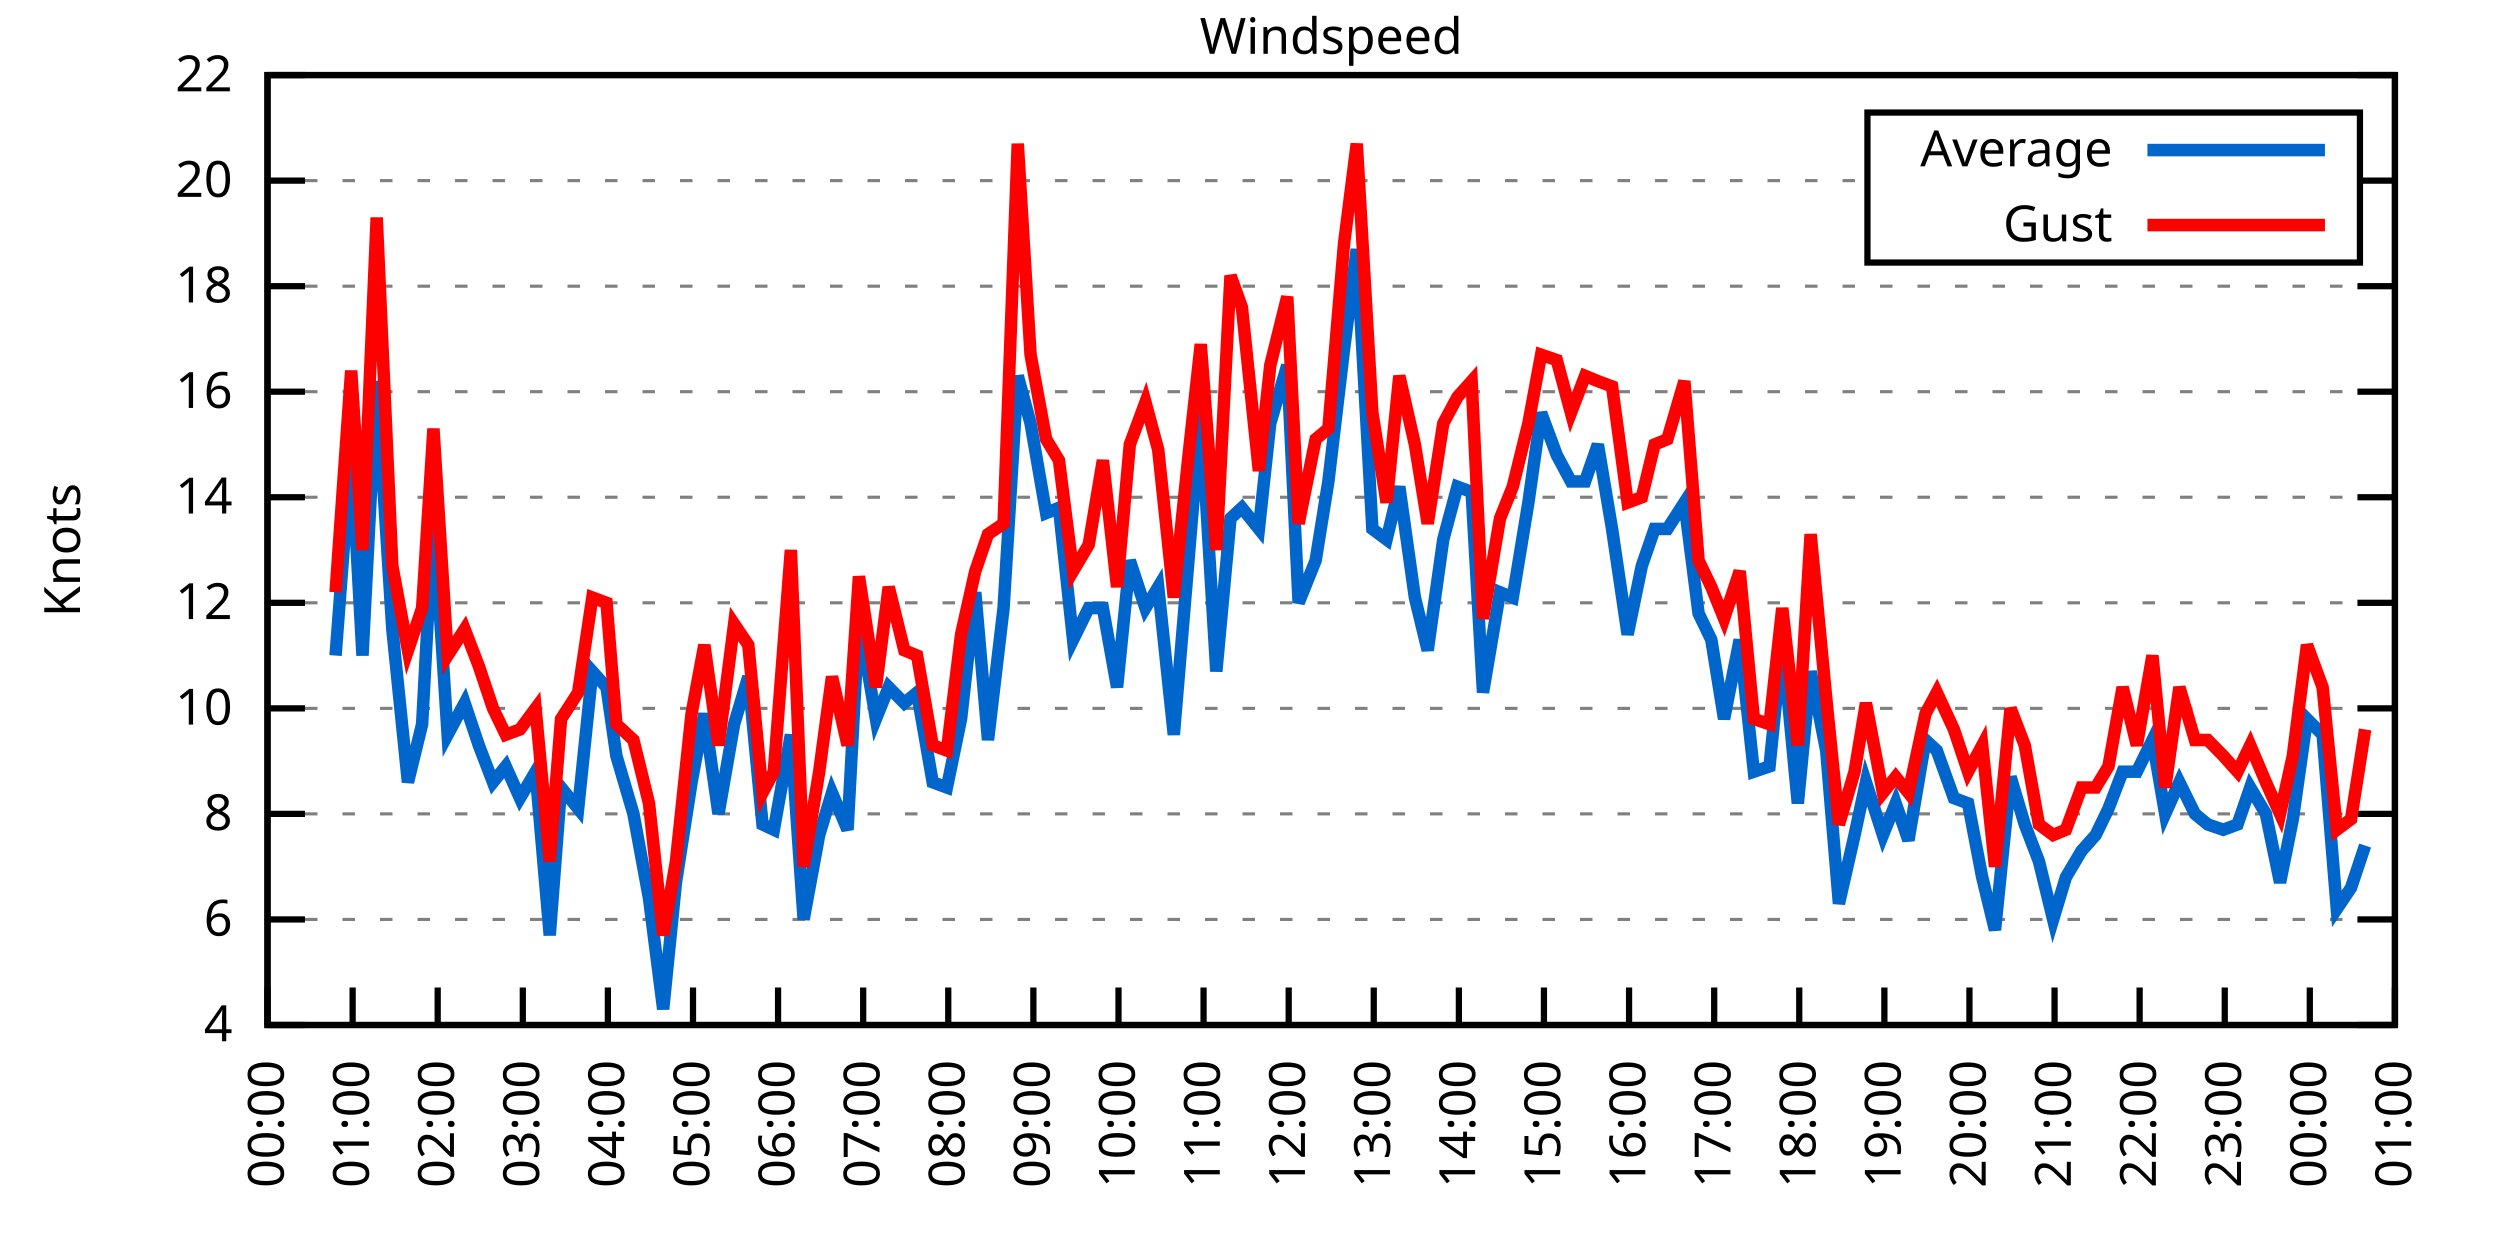
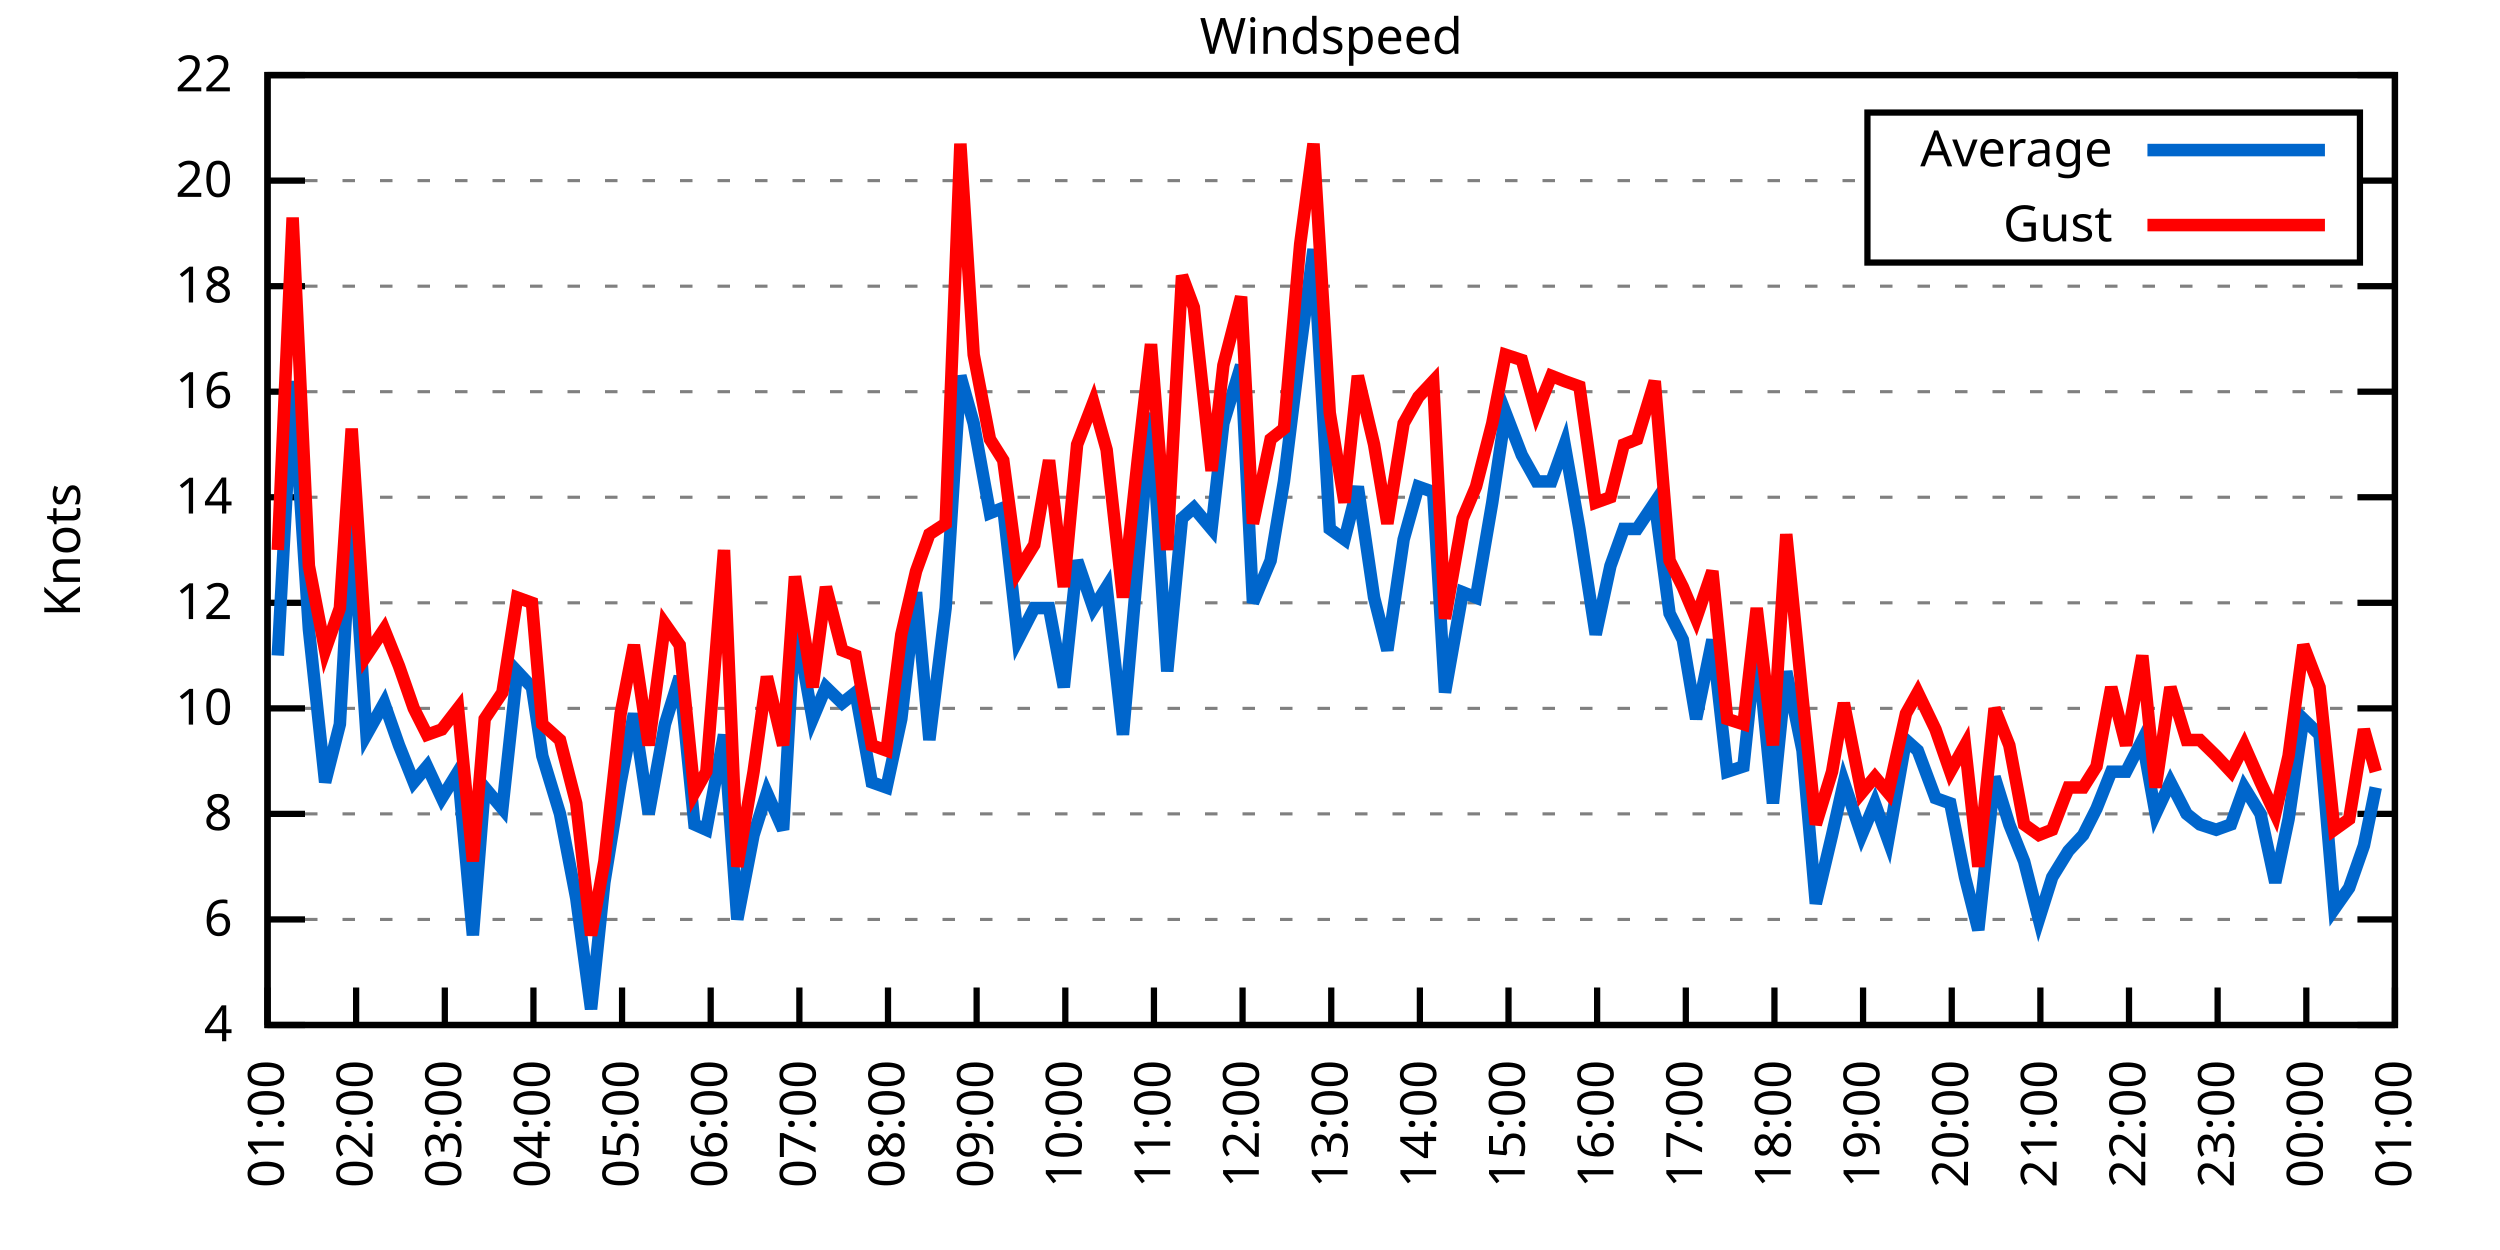
<svg xmlns="http://www.w3.org/2000/svg" xmlns:xlink="http://www.w3.org/1999/xlink" width="400" height="200" viewBox="0 0 400 200">
  <g id="gnuplot_canvas">
    <rect x="0" y="0" width="400" height="200" fill="none" />
    <defs>
      <circle id="gpDot" r="0.5" stroke-width="0.5" stroke="currentColor" />
      <path id="gpPt0" stroke-width="0.333" stroke="currentColor" d="M-1,0 h2 M0,-1 v2" />
      <path id="gpPt1" stroke-width="0.333" stroke="currentColor" d="M-1,-1 L1,1 M1,-1 L-1,1" />
      <path id="gpPt2" stroke-width="0.333" stroke="currentColor" d="M-1,0 L1,0 M0,-1 L0,1 M-1,-1 L1,1 M-1,1 L1,-1" />
      <rect id="gpPt3" stroke-width="0.333" stroke="currentColor" x="-1" y="-1" width="2" height="2" />
      <rect id="gpPt4" stroke-width="0.333" stroke="currentColor" fill="currentColor" x="-1" y="-1" width="2" height="2" />
      <circle id="gpPt5" stroke-width="0.333" stroke="currentColor" cx="0" cy="0" r="1" />
      <use xlink:href="#gpPt5" id="gpPt6" fill="currentColor" stroke="none" />
      <path id="gpPt7" stroke-width="0.333" stroke="currentColor" d="M0,-1.33 L-1.33,0.67 L1.33,0.67 z" />
      <use xlink:href="#gpPt7" id="gpPt8" fill="currentColor" stroke="none" />
      <use xlink:href="#gpPt7" id="gpPt9" stroke="currentColor" transform="rotate(180)" />
      <use xlink:href="#gpPt9" id="gpPt10" fill="currentColor" stroke="none" />
      <use xlink:href="#gpPt3" id="gpPt11" stroke="currentColor" transform="rotate(45)" />
      <use xlink:href="#gpPt11" id="gpPt12" fill="currentColor" stroke="none" />
      <path id="gpPt13" stroke-width="0.333" stroke="currentColor" d="M0,1.330 L1.265,0.411 L0.782,-1.067 L-0.782,-1.076 L-1.265,0.411 z" />
      <use xlink:href="#gpPt13" id="gpPt14" fill="currentColor" stroke="none" />
      <filter id="textbox" filterUnits="objectBoundingBox" x="0" y="0" height="1" width="1">
        <feFlood flood-color="white" flood-opacity="1" result="bgnd" />
        <feComposite in="SourceGraphic" in2="bgnd" operator="atop" />
      </filter>
      <filter id="greybox" filterUnits="objectBoundingBox" x="0" y="0" height="1" width="1">
        <feFlood flood-color="lightgrey" flood-opacity="1" result="grey" />
        <feComposite in="SourceGraphic" in2="grey" operator="atop" />
      </filter>
    </defs>
    <g fill="none" color="white" stroke="currentColor" stroke-width="1.00" stroke-linecap="butt" stroke-linejoin="miter">
</g>
    <g fill="none" color="black" stroke="currentColor" stroke-width="1.00" stroke-linecap="butt" stroke-linejoin="miter">
      <g stroke="none" shape-rendering="crispEdges">
        <polygon fill="rgb(255, 255, 255)" points="42.80,164.00 383.18,164.00 383.18,12.02 42.80,12.02 " />
      </g>
    </g>
    <g fill="none" color="black" stroke="currentColor" stroke-width="1.00" stroke-linecap="butt" stroke-linejoin="miter">
</g>
    <g fill="none" color="black" stroke="black" stroke-width="0.50" stroke-linecap="butt" stroke-linejoin="miter">
</g>
    <g fill="none" color="gray" stroke="currentColor" stroke-width="0.50" stroke-linecap="butt" stroke-linejoin="miter">
      <path stroke="gray" stroke-dasharray="2,4" class="gridline" d="M42.80,164.00 L383.19,164.00  " />
    </g>
    <g fill="none" color="gray" stroke="gray" stroke-width="1.00" stroke-linecap="butt" stroke-linejoin="miter">
</g>
    <g fill="none" color="black" stroke="currentColor" stroke-width="1.00" stroke-linecap="butt" stroke-linejoin="miter">
      <path stroke="black" d="M42.80,164.00 L48.80,164.00 M383.19,164.00 L377.19,164.00  " />
      <g transform="translate(37.20,166.60)" stroke="none" fill="black" font-family="Sans" font-size="8.00" text-anchor="end">
        <text>
          <tspan font-family="Sans"> 4</tspan>
        </text>
      </g>
    </g>
    <g fill="none" color="black" stroke="currentColor" stroke-width="1.00" stroke-linecap="butt" stroke-linejoin="miter">
</g>
    <g fill="none" color="black" stroke="black" stroke-width="0.50" stroke-linecap="butt" stroke-linejoin="miter">
</g>
    <g fill="none" color="gray" stroke="currentColor" stroke-width="0.50" stroke-linecap="butt" stroke-linejoin="miter">
      <path stroke="gray" stroke-dasharray="2,4" class="gridline" d="M42.80,147.11 L383.19,147.11  " />
    </g>
    <g fill="none" color="gray" stroke="gray" stroke-width="1.00" stroke-linecap="butt" stroke-linejoin="miter">
</g>
    <g fill="none" color="black" stroke="currentColor" stroke-width="1.00" stroke-linecap="butt" stroke-linejoin="miter">
      <path stroke="black" d="M42.80,147.11 L48.80,147.11 M383.19,147.11 L377.19,147.11  " />
      <g transform="translate(37.20,149.71)" stroke="none" fill="black" font-family="Sans" font-size="8.00" text-anchor="end">
        <text>
          <tspan font-family="Sans"> 6</tspan>
        </text>
      </g>
    </g>
    <g fill="none" color="black" stroke="currentColor" stroke-width="1.00" stroke-linecap="butt" stroke-linejoin="miter">
</g>
    <g fill="none" color="black" stroke="black" stroke-width="0.50" stroke-linecap="butt" stroke-linejoin="miter">
</g>
    <g fill="none" color="gray" stroke="currentColor" stroke-width="0.50" stroke-linecap="butt" stroke-linejoin="miter">
      <path stroke="gray" stroke-dasharray="2,4" class="gridline" d="M42.80,130.22 L383.19,130.22  " />
    </g>
    <g fill="none" color="gray" stroke="gray" stroke-width="1.00" stroke-linecap="butt" stroke-linejoin="miter">
</g>
    <g fill="none" color="black" stroke="currentColor" stroke-width="1.00" stroke-linecap="butt" stroke-linejoin="miter">
      <path stroke="black" d="M42.80,130.22 L48.80,130.22 M383.19,130.22 L377.19,130.22  " />
      <g transform="translate(37.20,132.82)" stroke="none" fill="black" font-family="Sans" font-size="8.00" text-anchor="end">
        <text>
          <tspan font-family="Sans"> 8</tspan>
        </text>
      </g>
    </g>
    <g fill="none" color="black" stroke="currentColor" stroke-width="1.00" stroke-linecap="butt" stroke-linejoin="miter">
</g>
    <g fill="none" color="black" stroke="black" stroke-width="0.50" stroke-linecap="butt" stroke-linejoin="miter">
</g>
    <g fill="none" color="gray" stroke="currentColor" stroke-width="0.50" stroke-linecap="butt" stroke-linejoin="miter">
      <path stroke="gray" stroke-dasharray="2,4" class="gridline" d="M42.80,113.34 L383.19,113.34  " />
    </g>
    <g fill="none" color="gray" stroke="gray" stroke-width="1.00" stroke-linecap="butt" stroke-linejoin="miter">
</g>
    <g fill="none" color="black" stroke="currentColor" stroke-width="1.00" stroke-linecap="butt" stroke-linejoin="miter">
      <path stroke="black" d="M42.80,113.34 L48.80,113.34 M383.19,113.34 L377.19,113.34  " />
      <g transform="translate(37.20,115.94)" stroke="none" fill="black" font-family="Sans" font-size="8.00" text-anchor="end">
        <text>
          <tspan font-family="Sans"> 10</tspan>
        </text>
      </g>
    </g>
    <g fill="none" color="black" stroke="currentColor" stroke-width="1.00" stroke-linecap="butt" stroke-linejoin="miter">
</g>
    <g fill="none" color="black" stroke="black" stroke-width="0.50" stroke-linecap="butt" stroke-linejoin="miter">
</g>
    <g fill="none" color="gray" stroke="currentColor" stroke-width="0.50" stroke-linecap="butt" stroke-linejoin="miter">
      <path stroke="gray" stroke-dasharray="2,4" class="gridline" d="M42.80,96.45 L383.19,96.45  " />
    </g>
    <g fill="none" color="gray" stroke="gray" stroke-width="1.00" stroke-linecap="butt" stroke-linejoin="miter">
</g>
    <g fill="none" color="black" stroke="currentColor" stroke-width="1.00" stroke-linecap="butt" stroke-linejoin="miter">
      <path stroke="black" d="M42.80,96.45 L48.80,96.45 M383.19,96.45 L377.19,96.45  " />
      <g transform="translate(37.20,99.05)" stroke="none" fill="black" font-family="Sans" font-size="8.00" text-anchor="end">
        <text>
          <tspan font-family="Sans"> 12</tspan>
        </text>
      </g>
    </g>
    <g fill="none" color="black" stroke="currentColor" stroke-width="1.00" stroke-linecap="butt" stroke-linejoin="miter">
</g>
    <g fill="none" color="black" stroke="black" stroke-width="0.50" stroke-linecap="butt" stroke-linejoin="miter">
</g>
    <g fill="none" color="gray" stroke="currentColor" stroke-width="0.50" stroke-linecap="butt" stroke-linejoin="miter">
      <path stroke="gray" stroke-dasharray="2,4" class="gridline" d="M42.80,79.56 L383.19,79.56  " />
    </g>
    <g fill="none" color="gray" stroke="gray" stroke-width="1.00" stroke-linecap="butt" stroke-linejoin="miter">
</g>
    <g fill="none" color="black" stroke="currentColor" stroke-width="1.00" stroke-linecap="butt" stroke-linejoin="miter">
      <path stroke="black" d="M42.80,79.56 L48.80,79.56 M383.19,79.56 L377.19,79.56  " />
      <g transform="translate(37.20,82.16)" stroke="none" fill="black" font-family="Sans" font-size="8.00" text-anchor="end">
        <text>
          <tspan font-family="Sans"> 14</tspan>
        </text>
      </g>
    </g>
    <g fill="none" color="black" stroke="currentColor" stroke-width="1.00" stroke-linecap="butt" stroke-linejoin="miter">
</g>
    <g fill="none" color="black" stroke="black" stroke-width="0.50" stroke-linecap="butt" stroke-linejoin="miter">
</g>
    <g fill="none" color="gray" stroke="currentColor" stroke-width="0.50" stroke-linecap="butt" stroke-linejoin="miter">
      <path stroke="gray" stroke-dasharray="2,4" class="gridline" d="M42.80,62.67 L383.19,62.67  " />
    </g>
    <g fill="none" color="gray" stroke="gray" stroke-width="1.00" stroke-linecap="butt" stroke-linejoin="miter">
</g>
    <g fill="none" color="black" stroke="currentColor" stroke-width="1.00" stroke-linecap="butt" stroke-linejoin="miter">
      <path stroke="black" d="M42.80,62.67 L48.80,62.67 M383.19,62.67 L377.19,62.67  " />
      <g transform="translate(37.20,65.27)" stroke="none" fill="black" font-family="Sans" font-size="8.00" text-anchor="end">
        <text>
          <tspan font-family="Sans"> 16</tspan>
        </text>
      </g>
    </g>
    <g fill="none" color="black" stroke="currentColor" stroke-width="1.00" stroke-linecap="butt" stroke-linejoin="miter">
</g>
    <g fill="none" color="black" stroke="black" stroke-width="0.50" stroke-linecap="butt" stroke-linejoin="miter">
</g>
    <g fill="none" color="gray" stroke="currentColor" stroke-width="0.50" stroke-linecap="butt" stroke-linejoin="miter">
      <path stroke="gray" stroke-dasharray="2,4" class="gridline" d="M42.80,45.79 L383.19,45.79  " />
    </g>
    <g fill="none" color="gray" stroke="gray" stroke-width="1.00" stroke-linecap="butt" stroke-linejoin="miter">
</g>
    <g fill="none" color="black" stroke="currentColor" stroke-width="1.00" stroke-linecap="butt" stroke-linejoin="miter">
      <path stroke="black" d="M42.80,45.79 L48.80,45.79 M383.19,45.79 L377.19,45.79  " />
      <g transform="translate(37.20,48.39)" stroke="none" fill="black" font-family="Sans" font-size="8.00" text-anchor="end">
        <text>
          <tspan font-family="Sans"> 18</tspan>
        </text>
      </g>
    </g>
    <g fill="none" color="black" stroke="currentColor" stroke-width="1.00" stroke-linecap="butt" stroke-linejoin="miter">
</g>
    <g fill="none" color="black" stroke="black" stroke-width="0.50" stroke-linecap="butt" stroke-linejoin="miter">
</g>
    <g fill="none" color="gray" stroke="currentColor" stroke-width="0.50" stroke-linecap="butt" stroke-linejoin="miter">
      <path stroke="gray" stroke-dasharray="2,4" class="gridline" d="M42.80,28.90 L298.79,28.90 M377.59,28.90 L383.19,28.90  " />
    </g>
    <g fill="none" color="gray" stroke="gray" stroke-width="1.00" stroke-linecap="butt" stroke-linejoin="miter">
</g>
    <g fill="none" color="black" stroke="currentColor" stroke-width="1.00" stroke-linecap="butt" stroke-linejoin="miter">
      <path stroke="black" d="M42.80,28.90 L48.80,28.90 M383.19,28.90 L377.19,28.90  " />
      <g transform="translate(37.20,31.50)" stroke="none" fill="black" font-family="Sans" font-size="8.00" text-anchor="end">
        <text>
          <tspan font-family="Sans"> 20</tspan>
        </text>
      </g>
    </g>
    <g fill="none" color="black" stroke="currentColor" stroke-width="1.00" stroke-linecap="butt" stroke-linejoin="miter">
</g>
    <g fill="none" color="black" stroke="black" stroke-width="0.50" stroke-linecap="butt" stroke-linejoin="miter">
</g>
    <g fill="none" color="gray" stroke="currentColor" stroke-width="0.50" stroke-linecap="butt" stroke-linejoin="miter">
      <path stroke="gray" stroke-dasharray="2,4" class="gridline" d="M42.80,12.01 L383.19,12.01  " />
    </g>
    <g fill="none" color="gray" stroke="gray" stroke-width="1.00" stroke-linecap="butt" stroke-linejoin="miter">
</g>
    <g fill="none" color="black" stroke="currentColor" stroke-width="1.00" stroke-linecap="butt" stroke-linejoin="miter">
      <path stroke="black" d="M42.80,12.01 L48.80,12.01 M383.19,12.01 L377.19,12.01  " />
      <g transform="translate(37.20,14.61)" stroke="none" fill="black" font-family="Sans" font-size="8.00" text-anchor="end">
        <text>
          <tspan font-family="Sans"> 22</tspan>
        </text>
      </g>
    </g>
    <g fill="none" color="black" stroke="currentColor" stroke-width="1.00" stroke-linecap="butt" stroke-linejoin="miter">
      <path stroke="black" d="M42.80,164.00 L42.80,158.00  " />
      <g transform="translate(45.40,169.60) rotate(270.00)" stroke="none" fill="black" font-family="Sans" font-size="8.00" text-anchor="end">
        <text>
-           <tspan font-family="Sans">00:00</tspan>
-         </text>
-       </g>
-     </g>
-     <g fill="none" color="black" stroke="currentColor" stroke-width="1.00" stroke-linecap="butt" stroke-linejoin="miter">
-       <path stroke="black" d="M56.42,164.00 L56.42,158.00  " />
-       <g transform="translate(59.02,169.60) rotate(270.00)" stroke="none" fill="black" font-family="Sans" font-size="8.00" text-anchor="end">
-         <text>
          <tspan font-family="Sans">01:00</tspan>
        </text>
      </g>
    </g>
    <g fill="none" color="black" stroke="currentColor" stroke-width="1.00" stroke-linecap="butt" stroke-linejoin="miter">
-       <path stroke="black" d="M70.03,164.00 L70.03,158.00  " />
-       <g transform="translate(72.63,169.60) rotate(270.00)" stroke="none" fill="black" font-family="Sans" font-size="8.00" text-anchor="end">
+       <path stroke="black" d="M56.98,164.00 L56.98,158.00  " />
+       <g transform="translate(59.58,169.60) rotate(270.00)" stroke="none" fill="black" font-family="Sans" font-size="8.00" text-anchor="end">
        <text>
          <tspan font-family="Sans">02:00</tspan>
        </text>
      </g>
    </g>
    <g fill="none" color="black" stroke="currentColor" stroke-width="1.00" stroke-linecap="butt" stroke-linejoin="miter">
-       <path stroke="black" d="M83.65,164.00 L83.65,158.00  " />
-       <g transform="translate(86.25,169.60) rotate(270.00)" stroke="none" fill="black" font-family="Sans" font-size="8.00" text-anchor="end">
+       <path stroke="black" d="M71.17,164.00 L71.17,158.00  " />
+       <g transform="translate(73.77,169.60) rotate(270.00)" stroke="none" fill="black" font-family="Sans" font-size="8.00" text-anchor="end">
        <text>
          <tspan font-family="Sans">03:00</tspan>
        </text>
      </g>
    </g>
    <g fill="none" color="black" stroke="currentColor" stroke-width="1.00" stroke-linecap="butt" stroke-linejoin="miter">
-       <path stroke="black" d="M97.26,164.00 L97.26,158.00  " />
-       <g transform="translate(99.86,169.60) rotate(270.00)" stroke="none" fill="black" font-family="Sans" font-size="8.00" text-anchor="end">
+       <path stroke="black" d="M85.35,164.00 L85.35,158.00  " />
+       <g transform="translate(87.95,169.60) rotate(270.00)" stroke="none" fill="black" font-family="Sans" font-size="8.00" text-anchor="end">
        <text>
          <tspan font-family="Sans">04:00</tspan>
        </text>
      </g>
    </g>
    <g fill="none" color="black" stroke="currentColor" stroke-width="1.00" stroke-linecap="butt" stroke-linejoin="miter">
-       <path stroke="black" d="M110.88,164.00 L110.88,158.00  " />
-       <g transform="translate(113.48,169.60) rotate(270.00)" stroke="none" fill="black" font-family="Sans" font-size="8.00" text-anchor="end">
+       <path stroke="black" d="M99.53,164.00 L99.53,158.00  " />
+       <g transform="translate(102.13,169.60) rotate(270.00)" stroke="none" fill="black" font-family="Sans" font-size="8.00" text-anchor="end">
        <text>
          <tspan font-family="Sans">05:00</tspan>
        </text>
      </g>
    </g>
    <g fill="none" color="black" stroke="currentColor" stroke-width="1.00" stroke-linecap="butt" stroke-linejoin="miter">
-       <path stroke="black" d="M124.49,164.00 L124.49,158.00  " />
-       <g transform="translate(127.09,169.60) rotate(270.00)" stroke="none" fill="black" font-family="Sans" font-size="8.00" text-anchor="end">
+       <path stroke="black" d="M113.71,164.00 L113.71,158.00  " />
+       <g transform="translate(116.31,169.60) rotate(270.00)" stroke="none" fill="black" font-family="Sans" font-size="8.00" text-anchor="end">
        <text>
          <tspan font-family="Sans">06:00</tspan>
        </text>
      </g>
    </g>
    <g fill="none" color="black" stroke="currentColor" stroke-width="1.00" stroke-linecap="butt" stroke-linejoin="miter">
-       <path stroke="black" d="M138.11,164.00 L138.11,158.00  " />
-       <g transform="translate(140.71,169.60) rotate(270.00)" stroke="none" fill="black" font-family="Sans" font-size="8.00" text-anchor="end">
+       <path stroke="black" d="M127.90,164.00 L127.90,158.00  " />
+       <g transform="translate(130.50,169.60) rotate(270.00)" stroke="none" fill="black" font-family="Sans" font-size="8.00" text-anchor="end">
        <text>
          <tspan font-family="Sans">07:00</tspan>
        </text>
      </g>
    </g>
    <g fill="none" color="black" stroke="currentColor" stroke-width="1.00" stroke-linecap="butt" stroke-linejoin="miter">
-       <path stroke="black" d="M151.72,164.00 L151.72,158.00  " />
-       <g transform="translate(154.32,169.60) rotate(270.00)" stroke="none" fill="black" font-family="Sans" font-size="8.00" text-anchor="end">
+       <path stroke="black" d="M142.08,164.00 L142.08,158.00  " />
+       <g transform="translate(144.68,169.60) rotate(270.00)" stroke="none" fill="black" font-family="Sans" font-size="8.00" text-anchor="end">
        <text>
          <tspan font-family="Sans">08:00</tspan>
        </text>
      </g>
    </g>
    <g fill="none" color="black" stroke="currentColor" stroke-width="1.00" stroke-linecap="butt" stroke-linejoin="miter">
-       <path stroke="black" d="M165.34,164.00 L165.34,158.00  " />
-       <g transform="translate(167.94,169.60) rotate(270.00)" stroke="none" fill="black" font-family="Sans" font-size="8.00" text-anchor="end">
+       <path stroke="black" d="M156.26,164.00 L156.26,158.00  " />
+       <g transform="translate(158.86,169.60) rotate(270.00)" stroke="none" fill="black" font-family="Sans" font-size="8.00" text-anchor="end">
        <text>
          <tspan font-family="Sans">09:00</tspan>
        </text>
      </g>
    </g>
    <g fill="none" color="black" stroke="currentColor" stroke-width="1.00" stroke-linecap="butt" stroke-linejoin="miter">
-       <path stroke="black" d="M178.96,164.00 L178.96,158.00  " />
-       <g transform="translate(181.56,169.60) rotate(270.00)" stroke="none" fill="black" font-family="Sans" font-size="8.00" text-anchor="end">
+       <path stroke="black" d="M170.45,164.00 L170.45,158.00  " />
+       <g transform="translate(173.05,169.60) rotate(270.00)" stroke="none" fill="black" font-family="Sans" font-size="8.00" text-anchor="end">
        <text>
          <tspan font-family="Sans">10:00</tspan>
        </text>
      </g>
    </g>
    <g fill="none" color="black" stroke="currentColor" stroke-width="1.00" stroke-linecap="butt" stroke-linejoin="miter">
-       <path stroke="black" d="M192.57,164.00 L192.57,158.00  " />
-       <g transform="translate(195.17,169.60) rotate(270.00)" stroke="none" fill="black" font-family="Sans" font-size="8.00" text-anchor="end">
+       <path stroke="black" d="M184.63,164.00 L184.63,158.00  " />
+       <g transform="translate(187.23,169.60) rotate(270.00)" stroke="none" fill="black" font-family="Sans" font-size="8.00" text-anchor="end">
        <text>
          <tspan font-family="Sans">11:00</tspan>
        </text>
      </g>
    </g>
    <g fill="none" color="black" stroke="currentColor" stroke-width="1.00" stroke-linecap="butt" stroke-linejoin="miter">
-       <path stroke="black" d="M206.19,164.00 L206.19,158.00  " />
-       <g transform="translate(208.79,169.60) rotate(270.00)" stroke="none" fill="black" font-family="Sans" font-size="8.00" text-anchor="end">
+       <path stroke="black" d="M198.81,164.00 L198.81,158.00  " />
+       <g transform="translate(201.41,169.60) rotate(270.00)" stroke="none" fill="black" font-family="Sans" font-size="8.00" text-anchor="end">
        <text>
          <tspan font-family="Sans">12:00</tspan>
        </text>
      </g>
    </g>
    <g fill="none" color="black" stroke="currentColor" stroke-width="1.00" stroke-linecap="butt" stroke-linejoin="miter">
-       <path stroke="black" d="M219.80,164.00 L219.80,158.00  " />
-       <g transform="translate(222.40,169.60) rotate(270.00)" stroke="none" fill="black" font-family="Sans" font-size="8.00" text-anchor="end">
+       <path stroke="black" d="M213.00,164.00 L213.00,158.00  " />
+       <g transform="translate(215.60,169.60) rotate(270.00)" stroke="none" fill="black" font-family="Sans" font-size="8.00" text-anchor="end">
        <text>
          <tspan font-family="Sans">13:00</tspan>
        </text>
      </g>
    </g>
    <g fill="none" color="black" stroke="currentColor" stroke-width="1.00" stroke-linecap="butt" stroke-linejoin="miter">
-       <path stroke="black" d="M233.42,164.00 L233.42,158.00  " />
-       <g transform="translate(236.02,169.60) rotate(270.00)" stroke="none" fill="black" font-family="Sans" font-size="8.00" text-anchor="end">
+       <path stroke="black" d="M227.18,164.00 L227.18,158.00  " />
+       <g transform="translate(229.78,169.60) rotate(270.00)" stroke="none" fill="black" font-family="Sans" font-size="8.00" text-anchor="end">
        <text>
          <tspan font-family="Sans">14:00</tspan>
        </text>
      </g>
    </g>
    <g fill="none" color="black" stroke="currentColor" stroke-width="1.00" stroke-linecap="butt" stroke-linejoin="miter">
-       <path stroke="black" d="M247.03,164.00 L247.03,158.00  " />
-       <g transform="translate(249.63,169.60) rotate(270.00)" stroke="none" fill="black" font-family="Sans" font-size="8.00" text-anchor="end">
+       <path stroke="black" d="M241.36,164.00 L241.36,158.00  " />
+       <g transform="translate(243.96,169.60) rotate(270.00)" stroke="none" fill="black" font-family="Sans" font-size="8.00" text-anchor="end">
        <text>
          <tspan font-family="Sans">15:00</tspan>
        </text>
      </g>
    </g>
    <g fill="none" color="black" stroke="currentColor" stroke-width="1.00" stroke-linecap="butt" stroke-linejoin="miter">
-       <path stroke="black" d="M260.65,164.00 L260.65,158.00  " />
-       <g transform="translate(263.25,169.60) rotate(270.00)" stroke="none" fill="black" font-family="Sans" font-size="8.00" text-anchor="end">
+       <path stroke="black" d="M255.54,164.00 L255.54,158.00  " />
+       <g transform="translate(258.14,169.60) rotate(270.00)" stroke="none" fill="black" font-family="Sans" font-size="8.00" text-anchor="end">
        <text>
          <tspan font-family="Sans">16:00</tspan>
        </text>
      </g>
    </g>
    <g fill="none" color="black" stroke="currentColor" stroke-width="1.00" stroke-linecap="butt" stroke-linejoin="miter">
-       <path stroke="black" d="M274.27,164.00 L274.27,158.00  " />
-       <g transform="translate(276.87,169.60) rotate(270.00)" stroke="none" fill="black" font-family="Sans" font-size="8.00" text-anchor="end">
+       <path stroke="black" d="M269.73,164.00 L269.73,158.00  " />
+       <g transform="translate(272.33,169.60) rotate(270.00)" stroke="none" fill="black" font-family="Sans" font-size="8.00" text-anchor="end">
        <text>
          <tspan font-family="Sans">17:00</tspan>
        </text>
      </g>
    </g>
    <g fill="none" color="black" stroke="currentColor" stroke-width="1.00" stroke-linecap="butt" stroke-linejoin="miter">
-       <path stroke="black" d="M287.88,164.00 L287.88,158.00  " />
-       <g transform="translate(290.48,169.60) rotate(270.00)" stroke="none" fill="black" font-family="Sans" font-size="8.00" text-anchor="end">
+       <path stroke="black" d="M283.91,164.00 L283.91,158.00  " />
+       <g transform="translate(286.51,169.60) rotate(270.00)" stroke="none" fill="black" font-family="Sans" font-size="8.00" text-anchor="end">
        <text>
          <tspan font-family="Sans">18:00</tspan>
        </text>
      </g>
    </g>
    <g fill="none" color="black" stroke="currentColor" stroke-width="1.00" stroke-linecap="butt" stroke-linejoin="miter">
-       <path stroke="black" d="M301.50,164.00 L301.50,158.00  " />
-       <g transform="translate(304.10,169.60) rotate(270.00)" stroke="none" fill="black" font-family="Sans" font-size="8.00" text-anchor="end">
+       <path stroke="black" d="M298.09,164.00 L298.09,158.00  " />
+       <g transform="translate(300.69,169.60) rotate(270.00)" stroke="none" fill="black" font-family="Sans" font-size="8.00" text-anchor="end">
        <text>
          <tspan font-family="Sans">19:00</tspan>
        </text>
      </g>
    </g>
    <g fill="none" color="black" stroke="currentColor" stroke-width="1.00" stroke-linecap="butt" stroke-linejoin="miter">
-       <path stroke="black" d="M315.11,164.00 L315.11,158.00  " />
-       <g transform="translate(317.71,169.60) rotate(270.00)" stroke="none" fill="black" font-family="Sans" font-size="8.00" text-anchor="end">
+       <path stroke="black" d="M312.28,164.00 L312.28,158.00  " />
+       <g transform="translate(314.88,169.60) rotate(270.00)" stroke="none" fill="black" font-family="Sans" font-size="8.00" text-anchor="end">
        <text>
          <tspan font-family="Sans">20:00</tspan>
        </text>
      </g>
    </g>
    <g fill="none" color="black" stroke="currentColor" stroke-width="1.00" stroke-linecap="butt" stroke-linejoin="miter">
-       <path stroke="black" d="M328.73,164.00 L328.73,158.00  " />
-       <g transform="translate(331.33,169.60) rotate(270.00)" stroke="none" fill="black" font-family="Sans" font-size="8.00" text-anchor="end">
+       <path stroke="black" d="M326.46,164.00 L326.46,158.00  " />
+       <g transform="translate(329.06,169.60) rotate(270.00)" stroke="none" fill="black" font-family="Sans" font-size="8.00" text-anchor="end">
        <text>
          <tspan font-family="Sans">21:00</tspan>
        </text>
      </g>
    </g>
    <g fill="none" color="black" stroke="currentColor" stroke-width="1.00" stroke-linecap="butt" stroke-linejoin="miter">
-       <path stroke="black" d="M342.34,164.00 L342.34,158.00  " />
-       <g transform="translate(344.94,169.60) rotate(270.00)" stroke="none" fill="black" font-family="Sans" font-size="8.00" text-anchor="end">
+       <path stroke="black" d="M340.64,164.00 L340.64,158.00  " />
+       <g transform="translate(343.24,169.60) rotate(270.00)" stroke="none" fill="black" font-family="Sans" font-size="8.00" text-anchor="end">
        <text>
          <tspan font-family="Sans">22:00</tspan>
        </text>
      </g>
    </g>
    <g fill="none" color="black" stroke="currentColor" stroke-width="1.00" stroke-linecap="butt" stroke-linejoin="miter">
-       <path stroke="black" d="M355.96,164.00 L355.96,158.00  " />
-       <g transform="translate(358.56,169.60) rotate(270.00)" stroke="none" fill="black" font-family="Sans" font-size="8.00" text-anchor="end">
+       <path stroke="black" d="M354.82,164.00 L354.82,158.00  " />
+       <g transform="translate(357.42,169.60) rotate(270.00)" stroke="none" fill="black" font-family="Sans" font-size="8.00" text-anchor="end">
        <text>
          <tspan font-family="Sans">23:00</tspan>
        </text>
      </g>
    </g>
    <g fill="none" color="black" stroke="currentColor" stroke-width="1.00" stroke-linecap="butt" stroke-linejoin="miter">
-       <path stroke="black" d="M369.57,164.00 L369.57,158.00  " />
-       <g transform="translate(372.17,169.60) rotate(270.00)" stroke="none" fill="black" font-family="Sans" font-size="8.00" text-anchor="end">
+       <path stroke="black" d="M369.01,164.00 L369.01,158.00  " />
+       <g transform="translate(371.61,169.60) rotate(270.00)" stroke="none" fill="black" font-family="Sans" font-size="8.00" text-anchor="end">
        <text>
          <tspan font-family="Sans">00:00</tspan>
        </text>
      </g>
    </g>
    <g fill="none" color="black" stroke="currentColor" stroke-width="1.00" stroke-linecap="butt" stroke-linejoin="miter">
      <path stroke="black" d="M383.19,164.00 L383.19,158.00  " />
      <g transform="translate(385.79,169.60) rotate(270.00)" stroke="none" fill="black" font-family="Sans" font-size="8.00" text-anchor="end">
        <text>
          <tspan font-family="Sans">01:00</tspan>
        </text>
      </g>
    </g>
    <g fill="none" color="black" stroke="currentColor" stroke-width="1.00" stroke-linecap="butt" stroke-linejoin="miter">
</g>
    <g fill="none" color="black" stroke="currentColor" stroke-width="1.00" stroke-linecap="butt" stroke-linejoin="miter">
      <path stroke="black" d="M42.80,12.01 L42.80,164.00 L383.19,164.00 L383.19,12.01 L42.80,12.01 Z  " />
    </g>
    <g fill="none" color="black" stroke="currentColor" stroke-width="1.00" stroke-linecap="butt" stroke-linejoin="miter">
</g>
    <g fill="none" color="black" stroke="currentColor" stroke-width="1.00" stroke-linecap="butt" stroke-linejoin="miter">
      <path stroke="black" d="M298.79,42.01 L298.79,18.01 L377.59,18.01 L377.59,42.01 L298.79,42.01 Z  " />
    </g>
    <g id="Windspeed_plot_1">
      <g fill="none" color="white" stroke="black" stroke-width="2.00" stroke-linecap="butt" stroke-linejoin="miter">
</g>
      <g fill="none" color="black" stroke="currentColor" stroke-width="2.00" stroke-linecap="butt" stroke-linejoin="miter">
        <g transform="translate(337.99,26.61)" stroke="none" fill="black" font-family="Sans" font-size="8.00" text-anchor="end">
          <text>
            <tspan font-family="Sans">Average</tspan>
          </text>
        </g>
      </g>
      <g fill="none" color="black" stroke="currentColor" stroke-width="2.00" stroke-linecap="butt" stroke-linejoin="miter">
-         <path stroke="rgb(  0, 102, 204)" d="M343.59,24.01 L371.99,24.01 M53.69,104.89 L56.19,71.96 L58.00,104.89 L60.27,60.98 L62.77,100.67 L65.27,125.16   L67.54,115.87 L69.35,82.09 L71.62,117.56 L74.34,112.49 L76.61,119.25 L78.88,125.16 L80.92,122.62 L83.19,127.69   L85.69,123.47 L87.96,149.65 L89.77,126.00 L92.50,129.38 L94.77,107.43 L97.04,109.96 L98.62,120.94 L101.35,130.22   L103.84,143.73 L106.11,161.47 L108.15,141.20 L110.65,125.16 L112.69,114.18 L114.96,130.22 L117.46,115.87 L119.73,108.27   L122.00,131.91 L123.81,132.76 L126.54,117.56 L128.58,147.11 L131.07,133.60 L133.12,126.85 L135.61,132.76 L137.43,98.98   L140.15,115.03 L142.19,109.96 L144.69,112.49 L146.73,110.80 L149.23,125.16 L151.50,126.00 L153.77,115.03 L156.04,94.76   L158.08,118.40 L160.57,97.29 L162.84,60.14 L164.89,67.74 L167.38,82.09 L169.43,81.25 L171.69,102.36 L174.19,97.29   L176.46,97.29 L178.73,109.96 L180.77,89.69 L183.27,97.29 L185.31,93.92 L187.81,117.56 L190.08,90.54 L192.12,66.05   L194.61,107.43 L196.88,82.94 L198.70,81.25 L201.42,84.63 L203.24,67.74 L205.96,58.45 L207.78,96.45 L210.50,89.69   L212.54,77.03 L215.04,55.92 L217.08,39.87 L219.58,84.63 L221.85,86.32 L223.89,77.87 L226.38,95.60 L228.43,104.05   L230.92,86.32 L233.19,77.87 L235.46,78.72 L237.28,110.80 L240.00,94.76 L242.04,95.60 L244.54,80.41 L246.58,66.05   L249.08,72.81 L251.35,77.03 L253.61,77.03 L255.66,71.12 L257.93,84.63 L260.42,101.52 L262.69,90.54 L264.73,84.63   L266.78,84.63 L269.50,80.41 L271.77,98.14 L273.81,102.36 L275.85,115.03 L278.35,102.36 L280.62,123.47 L283.12,122.62   L285.16,102.36 L287.65,128.54 L289.70,107.43 L292.19,120.09 L294.23,144.58 L296.73,133.60 L298.55,125.16 L301.27,133.60   L303.31,128.54 L305.35,134.45 L308.08,118.40 L309.89,120.09 L312.62,127.69 L314.89,128.54 L317.15,140.36 L319.20,148.80   L321.69,124.31 L323.96,131.91 L326.23,137.82 L328.50,147.11 L330.54,140.36 L333.04,136.14 L335.31,133.60 L337.35,129.38   L339.62,123.47 L341.89,123.47 L344.39,118.40 L346.43,130.22 L348.70,125.16 L351.19,130.22 L353.24,131.91 L355.73,132.76   L358.00,131.91 L360.04,126.00 L362.54,130.22 L364.81,141.20 L366.85,131.07 L369.12,115.03 L371.62,117.56 L373.89,145.42   L376.16,142.05 L378.42,135.29  " />
+         <path stroke="rgb(  0, 102, 204)" d="M343.59,24.01 L371.99,24.01 M44.45,104.89 L46.82,60.98 L49.42,100.67 L52.02,125.16 L54.38,115.87 L56.27,82.09   L58.64,117.56 L61.47,112.49 L63.84,119.25 L66.20,125.16 L68.33,122.62 L70.69,127.69 L73.29,123.47 L75.66,149.65   L77.55,126.00 L80.38,129.38 L82.75,107.43 L85.11,109.96 L86.77,120.94 L89.60,130.22 L92.20,143.73 L94.57,161.47   L96.70,141.20 L99.30,125.16 L101.42,114.18 L103.79,130.22 L106.39,115.87 L108.75,108.27 L111.11,131.91 L113.01,132.76   L115.84,117.56 L117.97,147.11 L120.57,133.60 L122.70,126.85 L125.30,132.76 L127.19,98.98 L130.02,115.03 L132.15,109.96   L134.75,112.49 L136.88,110.80 L139.48,125.16 L141.84,126.00 L144.21,115.03 L146.57,94.76 L148.70,118.40 L151.30,97.29   L153.66,60.14 L155.79,67.74 L158.39,82.09 L160.52,81.25 L162.88,102.36 L165.48,97.29 L167.85,97.29 L170.21,109.96   L172.34,89.69 L174.94,97.29 L177.06,93.92 L179.67,117.56 L182.03,90.54 L184.16,66.05 L186.76,107.43 L189.12,82.94   L191.01,81.25 L193.85,84.63 L195.74,67.74 L198.58,58.45 L200.47,96.45 L203.30,89.69 L205.43,77.03 L208.03,55.92   L210.16,39.87 L212.76,84.63 L215.12,86.32 L217.25,77.87 L219.85,95.60 L221.98,104.05 L224.58,86.32 L226.94,77.87   L229.31,78.72 L231.20,110.80 L234.03,94.76 L236.16,95.60 L238.76,80.41 L240.89,66.05 L243.49,72.81 L245.85,77.03   L248.22,77.03 L250.34,71.12 L252.71,84.63 L255.31,101.52 L257.67,90.54 L259.80,84.63 L261.93,84.63 L264.76,80.41   L267.13,98.14 L269.25,102.36 L271.38,115.03 L273.98,102.36 L276.35,123.47 L278.95,122.62 L281.07,102.36 L283.67,128.54   L285.80,107.43 L288.40,120.09 L290.53,144.58 L293.13,133.60 L295.02,125.16 L297.86,133.60 L299.98,128.54 L302.11,134.45   L304.95,118.40 L306.84,120.09 L309.68,127.69 L312.04,128.54 L314.40,140.36 L316.53,148.80 L319.13,124.31 L321.49,131.91   L323.86,137.82 L326.22,147.11 L328.35,140.36 L330.95,136.14 L333.31,133.60 L335.44,129.38 L337.80,123.47 L340.17,123.47   L342.77,118.40 L344.90,130.22 L347.26,125.16 L349.86,130.22 L351.99,131.91 L354.59,132.76 L356.95,131.91 L359.08,126.00   L361.68,130.22 L364.04,141.20 L366.17,131.07 L368.53,115.03 L371.13,117.56 L373.50,145.42 L375.86,142.05 L378.23,135.29   L380.12,126.00  " />
      </g>
    </g>
    <g id="Windspeed_plot_2">
      <g fill="none" color="black" stroke="currentColor" stroke-width="2.00" stroke-linecap="butt" stroke-linejoin="miter">
        <g transform="translate(337.99,38.61)" stroke="none" fill="black" font-family="Sans" font-size="8.00" text-anchor="end">
          <text>
            <tspan font-family="Sans">Gust</tspan>
          </text>
        </g>
      </g>
      <g fill="none" color="black" stroke="currentColor" stroke-width="2.00" stroke-linecap="butt" stroke-linejoin="miter">
-         <path stroke="rgb(255,   0,   0)" d="M343.59,36.01 L371.99,36.01 M53.69,94.76 L56.19,59.30 L58.00,88.00 L60.27,34.81 L62.77,90.54 L65.27,104.05   L67.54,97.29 L69.35,68.58 L71.62,104.89 L74.34,100.67 L76.61,106.58 L78.88,113.34 L80.92,117.56 L83.19,116.71   L85.69,113.34 L87.96,137.82 L89.77,115.03 L92.50,110.80 L94.77,95.60 L97.04,96.45 L98.62,115.87 L101.35,118.40   L103.84,128.54 L106.11,149.65 L108.15,137.82 L110.65,114.18 L112.69,103.20 L114.96,119.25 L117.46,99.83 L119.73,103.20   L122.00,126.85 L123.81,123.47 L126.54,88.00 L128.58,138.67 L131.07,123.47 L133.12,108.27 L135.61,119.25 L137.43,92.23   L140.15,109.96 L142.19,93.92 L144.69,104.05 L146.73,104.89 L149.23,119.25 L151.50,120.09 L153.77,101.52 L156.04,91.38   L158.08,85.47 L160.57,83.78 L162.84,22.99 L164.89,56.76 L167.38,70.27 L169.43,73.65 L171.69,91.38 L174.19,87.16   L176.46,73.65 L178.73,93.92 L180.77,71.12 L183.27,64.36 L185.31,71.96 L187.81,95.60 L190.08,73.65 L192.12,55.07   L194.61,88.00 L196.88,44.10 L198.70,49.16 L201.42,75.34 L203.24,58.45 L205.96,47.47 L207.78,83.78 L210.50,70.27   L212.54,68.58 L215.04,39.03 L217.08,22.99 L219.58,66.05 L221.85,80.41 L223.89,60.14 L226.38,71.12 L228.43,83.78   L230.92,67.74 L233.19,63.52 L235.46,60.98 L237.28,98.98 L240.00,82.94 L242.04,77.87 L244.54,67.74 L246.58,56.76   L249.08,57.61 L251.35,66.05 L253.61,60.14 L255.66,60.98 L257.93,61.83 L260.42,80.41 L262.69,79.56 L264.73,71.12   L266.78,70.27 L269.50,60.98 L271.77,89.69 L273.81,93.92 L275.85,98.98 L278.35,91.38 L280.62,115.03 L283.12,115.87   L285.16,97.29 L287.65,119.25 L289.70,85.47 L292.19,111.65 L294.23,131.91 L296.73,123.47 L298.55,112.49 L301.27,126.85   L303.31,124.31 L305.35,126.85 L308.08,114.18 L309.89,110.80 L312.62,116.71 L314.89,123.47 L317.15,119.25 L319.20,138.67   L321.69,113.34 L323.96,119.25 L326.23,131.91 L328.50,133.60 L330.54,132.76 L333.04,126.00 L335.31,126.00 L337.35,122.62   L339.62,109.96 L341.89,119.25 L344.39,104.89 L346.43,126.00 L348.70,109.96 L351.19,118.40 L353.24,118.40 L355.73,120.94   L358.00,123.47 L360.04,119.25 L362.54,125.16 L364.81,130.22 L366.85,120.94 L369.12,103.20 L371.62,109.96 L373.89,132.76   L376.16,131.07 L378.42,116.71  " />
+         <path stroke="rgb(255,   0,   0)" d="M343.59,36.01 L371.99,36.01 M44.45,88.00 L46.82,34.81 L49.42,90.54 L52.02,104.05 L54.38,97.29 L56.27,68.58   L58.64,104.89 L61.47,100.67 L63.84,106.58 L66.20,113.34 L68.33,117.56 L70.69,116.71 L73.29,113.34 L75.66,137.82   L77.55,115.03 L80.38,110.80 L82.75,95.60 L85.11,96.45 L86.77,115.87 L89.60,118.40 L92.20,128.54 L94.57,149.65   L96.70,137.82 L99.30,114.18 L101.42,103.20 L103.79,119.25 L106.39,99.83 L108.75,103.20 L111.11,126.85 L113.01,123.47   L115.84,88.00 L117.97,138.67 L120.57,123.47 L122.70,108.27 L125.30,119.25 L127.19,92.23 L130.02,109.96 L132.15,93.92   L134.75,104.05 L136.88,104.89 L139.48,119.25 L141.84,120.09 L144.21,101.52 L146.57,91.38 L148.70,85.47 L151.30,83.78   L153.66,22.99 L155.79,56.76 L158.39,70.27 L160.52,73.65 L162.88,91.38 L165.48,87.16 L167.85,73.65 L170.21,93.92   L172.34,71.12 L174.94,64.36 L177.06,71.96 L179.67,95.60 L182.03,73.65 L184.16,55.07 L186.76,88.00 L189.12,44.10   L191.01,49.16 L193.85,75.34 L195.74,58.45 L198.58,47.47 L200.47,83.78 L203.30,70.27 L205.43,68.58 L208.03,39.03   L210.16,22.99 L212.76,66.05 L215.12,80.41 L217.25,60.14 L219.85,71.12 L221.98,83.78 L224.58,67.74 L226.94,63.52   L229.31,60.98 L231.20,98.98 L234.03,82.94 L236.16,77.87 L238.76,67.74 L240.89,56.76 L243.49,57.61 L245.85,66.05   L248.22,60.14 L250.34,60.98 L252.71,61.83 L255.31,80.41 L257.67,79.56 L259.80,71.12 L261.93,70.27 L264.76,60.98   L267.13,89.69 L269.25,93.92 L271.38,98.98 L273.98,91.38 L276.35,115.03 L278.95,115.87 L281.07,97.29 L283.67,119.25   L285.80,85.47 L288.40,111.65 L290.53,131.91 L293.13,123.47 L295.02,112.49 L297.86,126.85 L299.98,124.31 L302.11,126.85   L304.95,114.18 L306.84,110.80 L309.68,116.71 L312.04,123.47 L314.40,119.25 L316.53,138.67 L319.13,113.34 L321.49,119.25   L323.86,131.91 L326.22,133.60 L328.35,132.76 L330.95,126.00 L333.31,126.00 L335.44,122.62 L337.80,109.96 L340.17,119.25   L342.77,104.89 L344.90,126.00 L347.26,109.96 L349.86,118.40 L351.99,118.40 L354.59,120.94 L356.95,123.47 L359.08,119.25   L361.68,125.16 L364.04,130.22 L366.17,120.94 L368.53,103.20 L371.13,109.96 L373.50,132.76 L375.86,131.07 L378.23,116.71   L380.12,123.47  " />
      </g>
    </g>
    <g fill="none" color="black" stroke="currentColor" stroke-width="2.00" stroke-linecap="butt" stroke-linejoin="miter">
</g>
    <g fill="none" color="black" stroke="black" stroke-width="1.00" stroke-linecap="butt" stroke-linejoin="miter">
</g>
    <g fill="none" color="black" stroke="currentColor" stroke-width="1.00" stroke-linecap="butt" stroke-linejoin="miter">
      <path stroke="black" d="M42.80,12.01 L42.80,164.00 L383.19,164.00 L383.19,12.01 L42.80,12.01 Z  " />
      <g transform="translate(12.80,88.01) rotate(270.00)" stroke="none" fill="black" font-family="Sans" font-size="8.00" text-anchor="middle">
        <text>
          <tspan font-family="Sans">Knots</tspan>
        </text>
      </g>
    </g>
    <g fill="none" color="black" stroke="currentColor" stroke-width="1.00" stroke-linecap="butt" stroke-linejoin="miter">
</g>
    <g fill="none" color="black" stroke="currentColor" stroke-width="1.00" stroke-linecap="butt" stroke-linejoin="miter">
      <g transform="translate(212.99,8.61)" stroke="none" fill="black" font-family="Sans" font-size="8.00" text-anchor="middle">
        <text>
          <tspan font-family="Sans">Windspeed</tspan>
        </text>
      </g>
    </g>
    <g fill="none" color="black" stroke="currentColor" stroke-width="1.00" stroke-linecap="butt" stroke-linejoin="miter">
</g>
  </g>
</svg>
